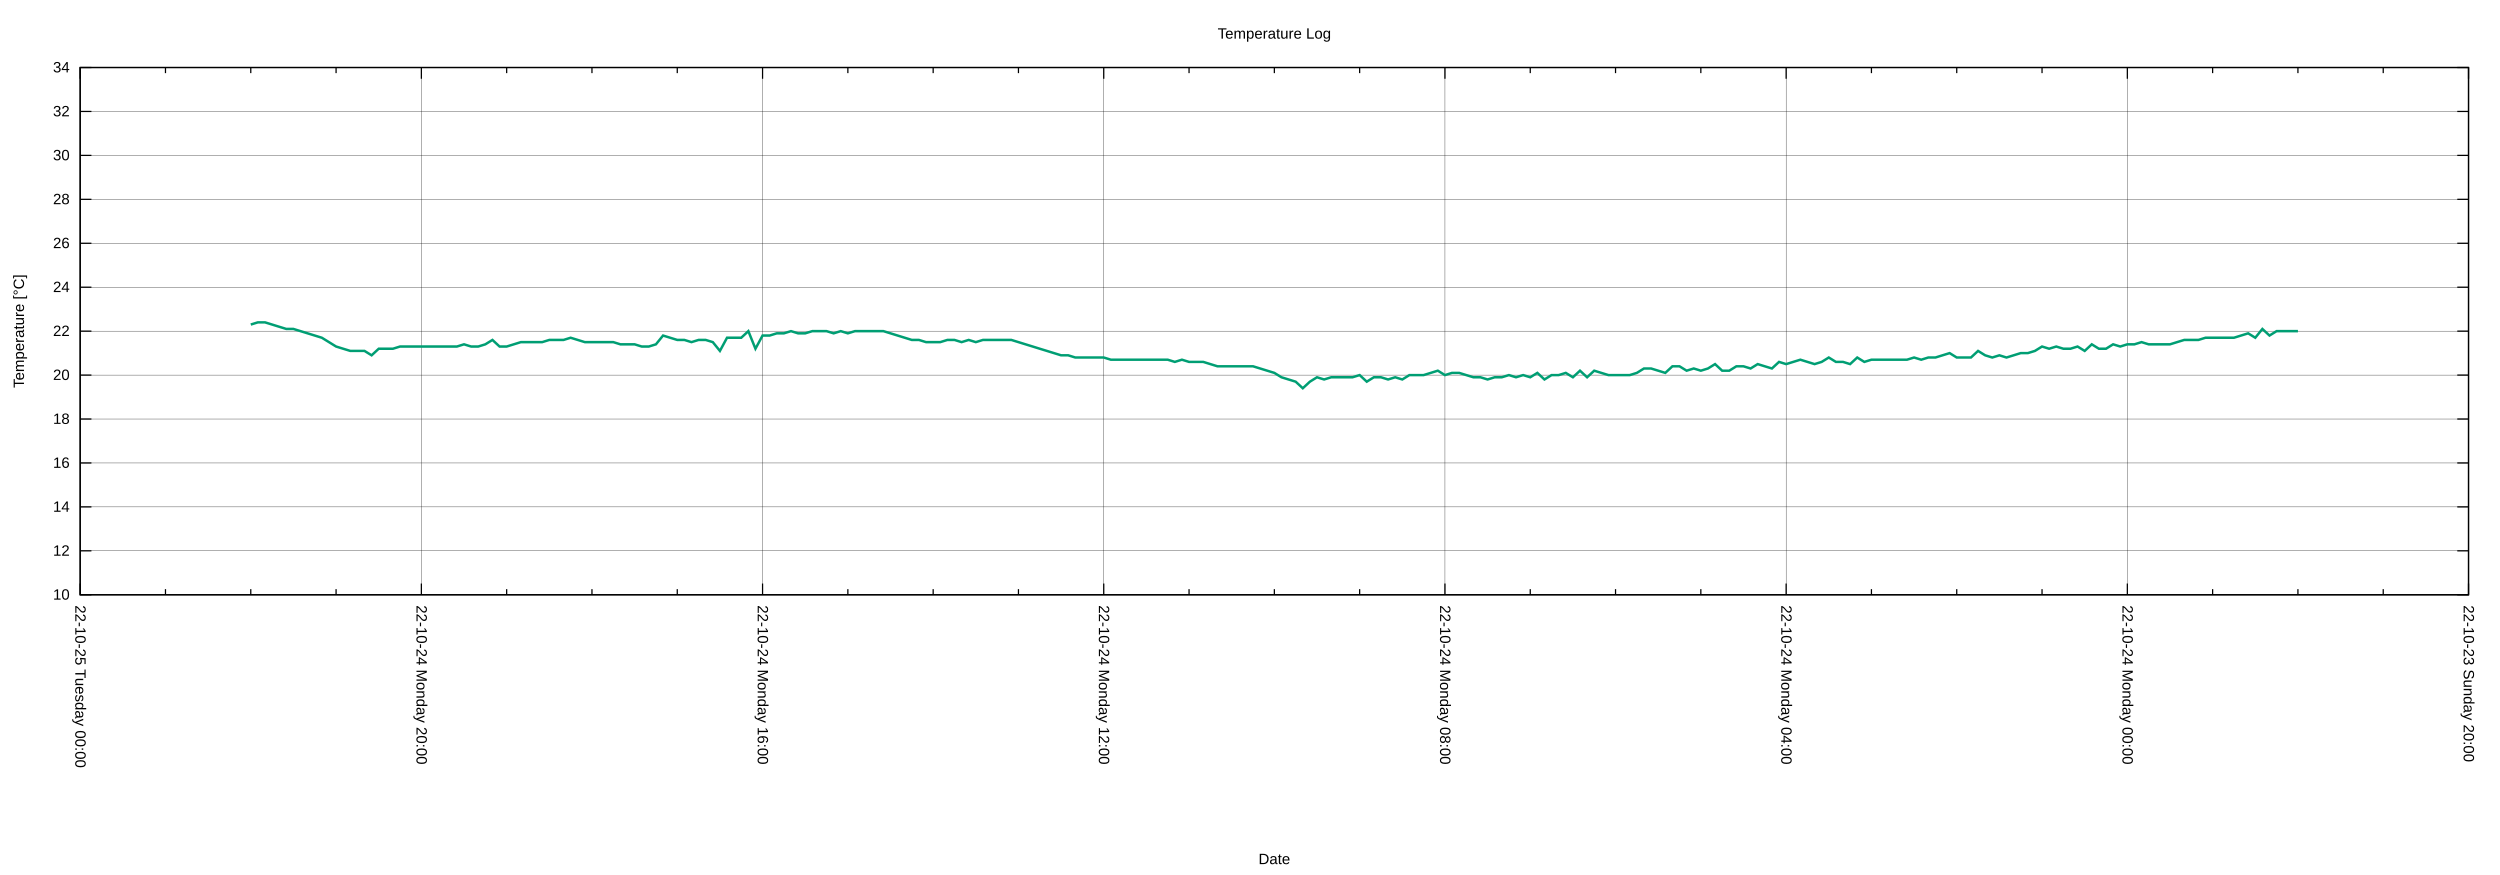
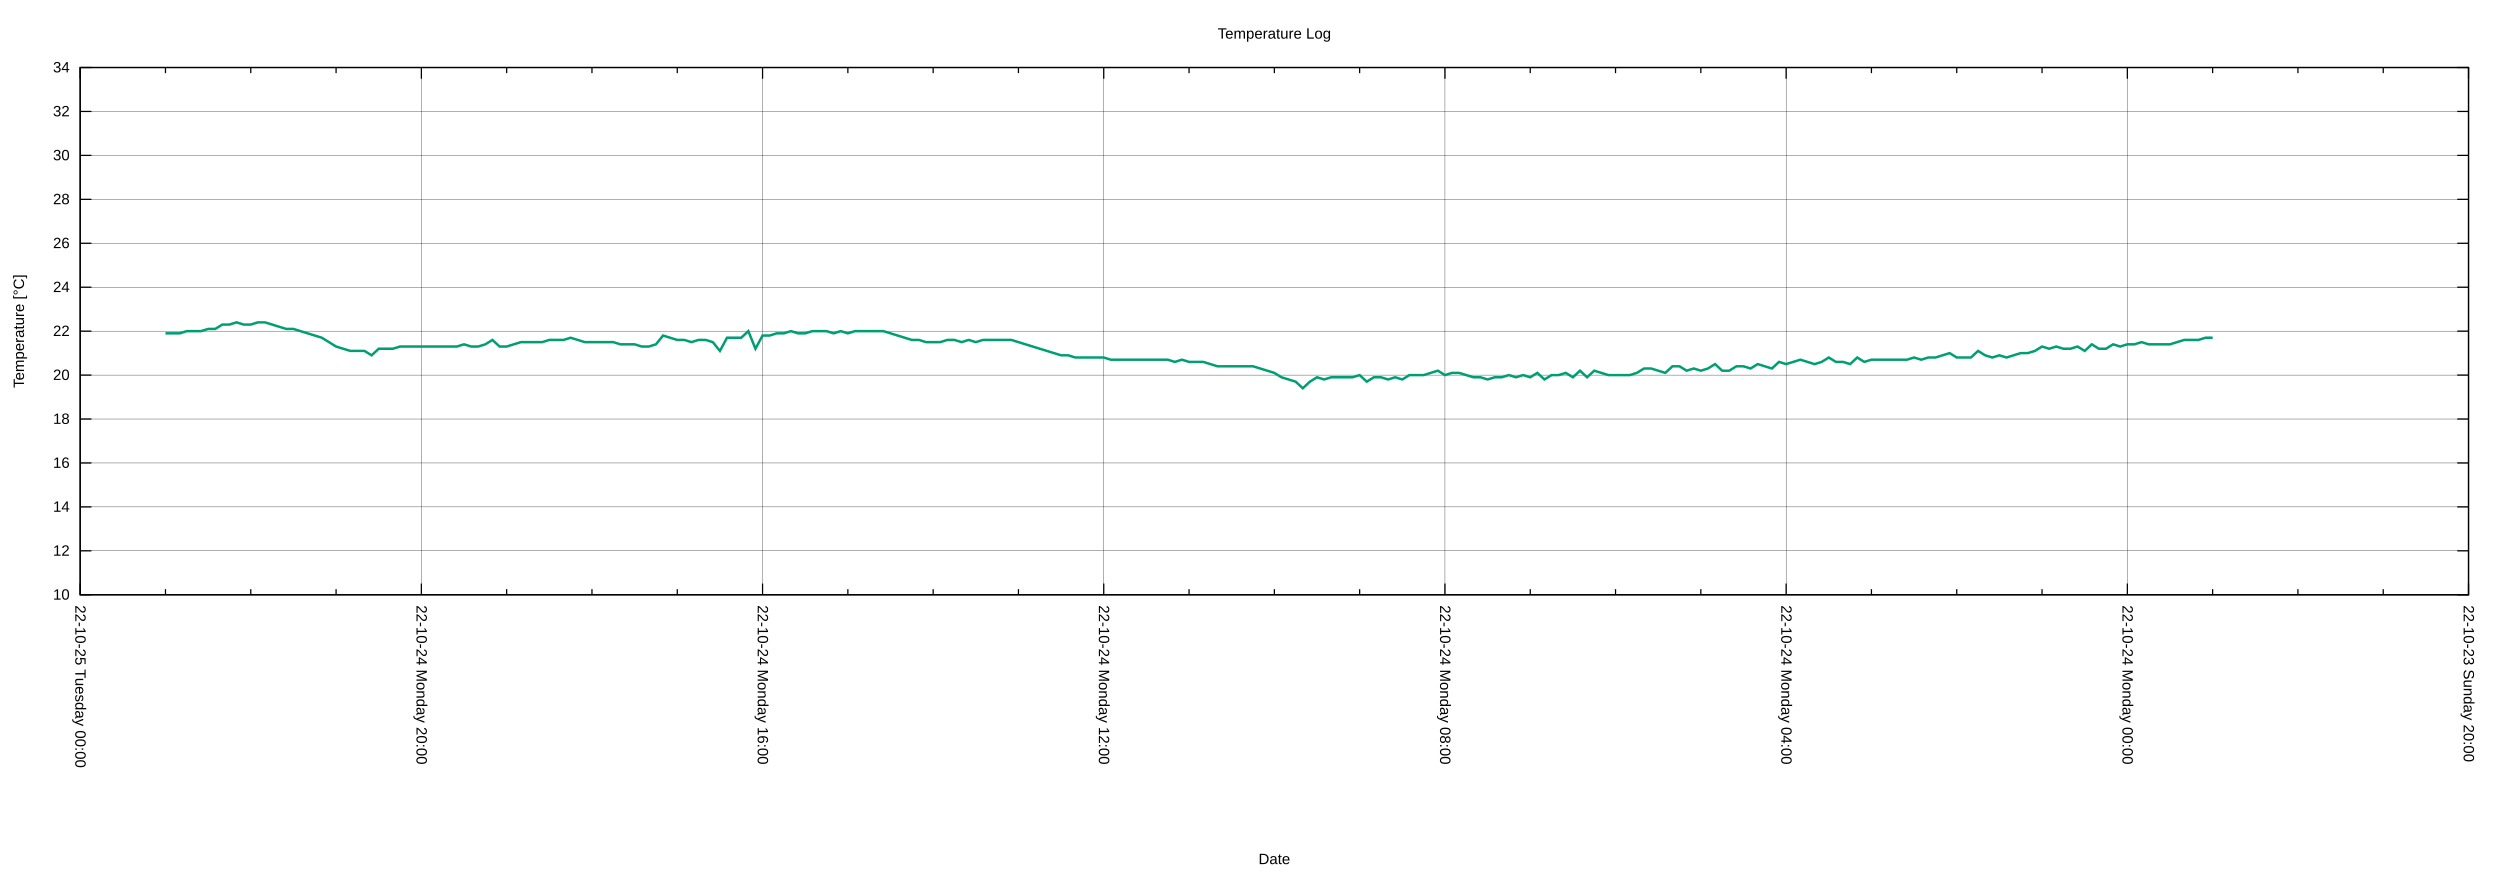
<svg xmlns="http://www.w3.org/2000/svg" xmlns:xlink="http://www.w3.org/1999/xlink" width="2000" height="700" viewBox="0 0 2000 700">
  <g id="gnuplot_canvas">
    <rect x="0" y="0" width="2000" height="700" fill="none" />
    <defs>
      <circle id="gpDot" r="0.5" stroke-width="0.5" stroke="currentColor" />
      <path id="gpPt0" stroke-width="0.222" stroke="currentColor" d="M-1,0 h2 M0,-1 v2" />
      <path id="gpPt1" stroke-width="0.222" stroke="currentColor" d="M-1,-1 L1,1 M1,-1 L-1,1" />
      <path id="gpPt2" stroke-width="0.222" stroke="currentColor" d="M-1,0 L1,0 M0,-1 L0,1 M-1,-1 L1,1 M-1,1 L1,-1" />
      <rect id="gpPt3" stroke-width="0.222" stroke="currentColor" x="-1" y="-1" width="2" height="2" />
      <rect id="gpPt4" stroke-width="0.222" stroke="currentColor" fill="currentColor" x="-1" y="-1" width="2" height="2" />
      <circle id="gpPt5" stroke-width="0.222" stroke="currentColor" cx="0" cy="0" r="1" />
      <use xlink:href="#gpPt5" id="gpPt6" fill="currentColor" stroke="none" />
      <path id="gpPt7" stroke-width="0.222" stroke="currentColor" d="M0,-1.33 L-1.33,0.67 L1.33,0.67 z" />
      <use xlink:href="#gpPt7" id="gpPt8" fill="currentColor" stroke="none" />
      <use xlink:href="#gpPt7" id="gpPt9" stroke="currentColor" transform="rotate(180)" />
      <use xlink:href="#gpPt9" id="gpPt10" fill="currentColor" stroke="none" />
      <use xlink:href="#gpPt3" id="gpPt11" stroke="currentColor" transform="rotate(45)" />
      <use xlink:href="#gpPt11" id="gpPt12" fill="currentColor" stroke="none" />
      <path id="gpPt13" stroke-width="0.222" stroke="currentColor" d="M0,1.330 L1.265,0.411 L0.782,-1.067 L-0.782,-1.076 L-1.265,0.411 z" />
      <use xlink:href="#gpPt13" id="gpPt14" fill="currentColor" stroke="none" />
      <filter id="textbox" filterUnits="objectBoundingBox" x="0" y="0" height="1" width="1">
        <feFlood flood-color="white" flood-opacity="1" result="bgnd" />
        <feComposite in="SourceGraphic" in2="bgnd" operator="atop" />
      </filter>
      <filter id="greybox" filterUnits="objectBoundingBox" x="0" y="0" height="1" width="1">
        <feFlood flood-color="lightgrey" flood-opacity="1" result="grey" />
        <feComposite in="SourceGraphic" in2="grey" operator="atop" />
      </filter>
    </defs>
    <g fill="none" color="white" stroke="currentColor" stroke-width="1.00" stroke-linecap="butt" stroke-linejoin="miter">
</g>
    <g fill="none" color="black" stroke="currentColor" stroke-width="1.00" stroke-linecap="butt" stroke-linejoin="miter">
</g>
    <g fill="none" color="black" stroke="black" stroke-width="0.25" stroke-linecap="butt" stroke-linejoin="miter">
</g>
    <g fill="none" color="black" stroke="currentColor" stroke-width="0.25" stroke-linecap="butt" stroke-linejoin="miter">
      <path stroke="black" class="gridline" d="M64.14,475.82 L1974.82,475.82  " />
    </g>
    <g fill="none" color="black" stroke="black" stroke-width="1.00" stroke-linecap="butt" stroke-linejoin="miter">
</g>
    <g fill="none" color="black" stroke="currentColor" stroke-width="1.00" stroke-linecap="butt" stroke-linejoin="miter">
      <path stroke="black" d="M64.14,475.82 L73.14,475.82 M1974.82,475.82 L1965.82,475.82  " />
      <g transform="translate(55.75,479.72)" stroke="none" fill="black" font-family="Arial" font-size="12.00" text-anchor="end">
        <text>
          <tspan font-family="Arial"> 10</tspan>
        </text>
      </g>
    </g>
    <g fill="none" color="black" stroke="currentColor" stroke-width="1.00" stroke-linecap="butt" stroke-linejoin="miter">
</g>
    <g fill="none" color="black" stroke="black" stroke-width="0.25" stroke-linecap="butt" stroke-linejoin="miter">
</g>
    <g fill="none" color="black" stroke="currentColor" stroke-width="0.25" stroke-linecap="butt" stroke-linejoin="miter">
      <path stroke="black" class="gridline" d="M64.14,440.67 L1974.82,440.67  " />
    </g>
    <g fill="none" color="black" stroke="black" stroke-width="1.00" stroke-linecap="butt" stroke-linejoin="miter">
</g>
    <g fill="none" color="black" stroke="currentColor" stroke-width="1.00" stroke-linecap="butt" stroke-linejoin="miter">
      <path stroke="black" d="M64.14,440.67 L73.14,440.67 M1974.82,440.67 L1965.82,440.67  " />
      <g transform="translate(55.75,444.57)" stroke="none" fill="black" font-family="Arial" font-size="12.00" text-anchor="end">
        <text>
          <tspan font-family="Arial"> 12</tspan>
        </text>
      </g>
    </g>
    <g fill="none" color="black" stroke="currentColor" stroke-width="1.00" stroke-linecap="butt" stroke-linejoin="miter">
</g>
    <g fill="none" color="black" stroke="black" stroke-width="0.25" stroke-linecap="butt" stroke-linejoin="miter">
</g>
    <g fill="none" color="black" stroke="currentColor" stroke-width="0.25" stroke-linecap="butt" stroke-linejoin="miter">
      <path stroke="black" class="gridline" d="M64.14,405.52 L1974.82,405.52  " />
    </g>
    <g fill="none" color="black" stroke="black" stroke-width="1.00" stroke-linecap="butt" stroke-linejoin="miter">
</g>
    <g fill="none" color="black" stroke="currentColor" stroke-width="1.00" stroke-linecap="butt" stroke-linejoin="miter">
      <path stroke="black" d="M64.14,405.52 L73.14,405.52 M1974.82,405.52 L1965.82,405.52  " />
      <g transform="translate(55.75,409.42)" stroke="none" fill="black" font-family="Arial" font-size="12.00" text-anchor="end">
        <text>
          <tspan font-family="Arial"> 14</tspan>
        </text>
      </g>
    </g>
    <g fill="none" color="black" stroke="currentColor" stroke-width="1.00" stroke-linecap="butt" stroke-linejoin="miter">
</g>
    <g fill="none" color="black" stroke="black" stroke-width="0.25" stroke-linecap="butt" stroke-linejoin="miter">
</g>
    <g fill="none" color="black" stroke="currentColor" stroke-width="0.25" stroke-linecap="butt" stroke-linejoin="miter">
      <path stroke="black" class="gridline" d="M64.14,370.37 L1974.82,370.37  " />
    </g>
    <g fill="none" color="black" stroke="black" stroke-width="1.00" stroke-linecap="butt" stroke-linejoin="miter">
</g>
    <g fill="none" color="black" stroke="currentColor" stroke-width="1.00" stroke-linecap="butt" stroke-linejoin="miter">
      <path stroke="black" d="M64.14,370.37 L73.14,370.37 M1974.82,370.37 L1965.82,370.37  " />
      <g transform="translate(55.75,374.27)" stroke="none" fill="black" font-family="Arial" font-size="12.00" text-anchor="end">
        <text>
          <tspan font-family="Arial"> 16</tspan>
        </text>
      </g>
    </g>
    <g fill="none" color="black" stroke="currentColor" stroke-width="1.00" stroke-linecap="butt" stroke-linejoin="miter">
</g>
    <g fill="none" color="black" stroke="black" stroke-width="0.25" stroke-linecap="butt" stroke-linejoin="miter">
</g>
    <g fill="none" color="black" stroke="currentColor" stroke-width="0.25" stroke-linecap="butt" stroke-linejoin="miter">
      <path stroke="black" class="gridline" d="M64.14,335.22 L1974.82,335.22  " />
    </g>
    <g fill="none" color="black" stroke="black" stroke-width="1.00" stroke-linecap="butt" stroke-linejoin="miter">
</g>
    <g fill="none" color="black" stroke="currentColor" stroke-width="1.00" stroke-linecap="butt" stroke-linejoin="miter">
      <path stroke="black" d="M64.14,335.22 L73.14,335.22 M1974.82,335.22 L1965.82,335.22  " />
      <g transform="translate(55.75,339.12)" stroke="none" fill="black" font-family="Arial" font-size="12.00" text-anchor="end">
        <text>
          <tspan font-family="Arial"> 18</tspan>
        </text>
      </g>
    </g>
    <g fill="none" color="black" stroke="currentColor" stroke-width="1.00" stroke-linecap="butt" stroke-linejoin="miter">
</g>
    <g fill="none" color="black" stroke="black" stroke-width="0.25" stroke-linecap="butt" stroke-linejoin="miter">
</g>
    <g fill="none" color="black" stroke="currentColor" stroke-width="0.25" stroke-linecap="butt" stroke-linejoin="miter">
      <path stroke="black" class="gridline" d="M64.14,300.07 L1974.82,300.07  " />
    </g>
    <g fill="none" color="black" stroke="black" stroke-width="1.00" stroke-linecap="butt" stroke-linejoin="miter">
</g>
    <g fill="none" color="black" stroke="currentColor" stroke-width="1.00" stroke-linecap="butt" stroke-linejoin="miter">
      <path stroke="black" d="M64.14,300.07 L73.14,300.07 M1974.82,300.07 L1965.82,300.07  " />
      <g transform="translate(55.75,303.97)" stroke="none" fill="black" font-family="Arial" font-size="12.00" text-anchor="end">
        <text>
          <tspan font-family="Arial"> 20</tspan>
        </text>
      </g>
    </g>
    <g fill="none" color="black" stroke="currentColor" stroke-width="1.00" stroke-linecap="butt" stroke-linejoin="miter">
</g>
    <g fill="none" color="black" stroke="black" stroke-width="0.25" stroke-linecap="butt" stroke-linejoin="miter">
</g>
    <g fill="none" color="black" stroke="currentColor" stroke-width="0.25" stroke-linecap="butt" stroke-linejoin="miter">
      <path stroke="black" class="gridline" d="M64.14,264.91 L1974.82,264.91  " />
    </g>
    <g fill="none" color="black" stroke="black" stroke-width="1.00" stroke-linecap="butt" stroke-linejoin="miter">
</g>
    <g fill="none" color="black" stroke="currentColor" stroke-width="1.00" stroke-linecap="butt" stroke-linejoin="miter">
      <path stroke="black" d="M64.14,264.91 L73.14,264.91 M1974.82,264.91 L1965.82,264.91  " />
      <g transform="translate(55.75,268.81)" stroke="none" fill="black" font-family="Arial" font-size="12.00" text-anchor="end">
        <text>
          <tspan font-family="Arial"> 22</tspan>
        </text>
      </g>
    </g>
    <g fill="none" color="black" stroke="currentColor" stroke-width="1.00" stroke-linecap="butt" stroke-linejoin="miter">
</g>
    <g fill="none" color="black" stroke="black" stroke-width="0.25" stroke-linecap="butt" stroke-linejoin="miter">
</g>
    <g fill="none" color="black" stroke="currentColor" stroke-width="0.25" stroke-linecap="butt" stroke-linejoin="miter">
      <path stroke="black" class="gridline" d="M64.14,229.76 L1974.82,229.76  " />
    </g>
    <g fill="none" color="black" stroke="black" stroke-width="1.00" stroke-linecap="butt" stroke-linejoin="miter">
</g>
    <g fill="none" color="black" stroke="currentColor" stroke-width="1.00" stroke-linecap="butt" stroke-linejoin="miter">
      <path stroke="black" d="M64.14,229.76 L73.14,229.76 M1974.82,229.76 L1965.82,229.76  " />
      <g transform="translate(55.75,233.66)" stroke="none" fill="black" font-family="Arial" font-size="12.00" text-anchor="end">
        <text>
          <tspan font-family="Arial"> 24</tspan>
        </text>
      </g>
    </g>
    <g fill="none" color="black" stroke="currentColor" stroke-width="1.00" stroke-linecap="butt" stroke-linejoin="miter">
</g>
    <g fill="none" color="black" stroke="black" stroke-width="0.25" stroke-linecap="butt" stroke-linejoin="miter">
</g>
    <g fill="none" color="black" stroke="currentColor" stroke-width="0.25" stroke-linecap="butt" stroke-linejoin="miter">
      <path stroke="black" class="gridline" d="M64.14,194.61 L1974.82,194.61  " />
    </g>
    <g fill="none" color="black" stroke="black" stroke-width="1.00" stroke-linecap="butt" stroke-linejoin="miter">
</g>
    <g fill="none" color="black" stroke="currentColor" stroke-width="1.00" stroke-linecap="butt" stroke-linejoin="miter">
      <path stroke="black" d="M64.14,194.61 L73.14,194.61 M1974.82,194.61 L1965.82,194.61  " />
      <g transform="translate(55.75,198.51)" stroke="none" fill="black" font-family="Arial" font-size="12.00" text-anchor="end">
        <text>
          <tspan font-family="Arial"> 26</tspan>
        </text>
      </g>
    </g>
    <g fill="none" color="black" stroke="currentColor" stroke-width="1.00" stroke-linecap="butt" stroke-linejoin="miter">
</g>
    <g fill="none" color="black" stroke="black" stroke-width="0.25" stroke-linecap="butt" stroke-linejoin="miter">
</g>
    <g fill="none" color="black" stroke="currentColor" stroke-width="0.25" stroke-linecap="butt" stroke-linejoin="miter">
      <path stroke="black" class="gridline" d="M64.14,159.46 L1974.82,159.46  " />
    </g>
    <g fill="none" color="black" stroke="black" stroke-width="1.00" stroke-linecap="butt" stroke-linejoin="miter">
</g>
    <g fill="none" color="black" stroke="currentColor" stroke-width="1.00" stroke-linecap="butt" stroke-linejoin="miter">
      <path stroke="black" d="M64.14,159.46 L73.14,159.46 M1974.82,159.46 L1965.82,159.46  " />
      <g transform="translate(55.75,163.36)" stroke="none" fill="black" font-family="Arial" font-size="12.00" text-anchor="end">
        <text>
          <tspan font-family="Arial"> 28</tspan>
        </text>
      </g>
    </g>
    <g fill="none" color="black" stroke="currentColor" stroke-width="1.00" stroke-linecap="butt" stroke-linejoin="miter">
</g>
    <g fill="none" color="black" stroke="black" stroke-width="0.25" stroke-linecap="butt" stroke-linejoin="miter">
</g>
    <g fill="none" color="black" stroke="currentColor" stroke-width="0.25" stroke-linecap="butt" stroke-linejoin="miter">
      <path stroke="black" class="gridline" d="M64.14,124.31 L1974.82,124.31  " />
    </g>
    <g fill="none" color="black" stroke="black" stroke-width="1.00" stroke-linecap="butt" stroke-linejoin="miter">
</g>
    <g fill="none" color="black" stroke="currentColor" stroke-width="1.00" stroke-linecap="butt" stroke-linejoin="miter">
      <path stroke="black" d="M64.14,124.31 L73.14,124.31 M1974.82,124.31 L1965.82,124.31  " />
      <g transform="translate(55.75,128.21)" stroke="none" fill="black" font-family="Arial" font-size="12.00" text-anchor="end">
        <text>
          <tspan font-family="Arial"> 30</tspan>
        </text>
      </g>
    </g>
    <g fill="none" color="black" stroke="currentColor" stroke-width="1.00" stroke-linecap="butt" stroke-linejoin="miter">
</g>
    <g fill="none" color="black" stroke="black" stroke-width="0.25" stroke-linecap="butt" stroke-linejoin="miter">
</g>
    <g fill="none" color="black" stroke="currentColor" stroke-width="0.25" stroke-linecap="butt" stroke-linejoin="miter">
      <path stroke="black" class="gridline" d="M64.14,89.16 L1974.82,89.16  " />
    </g>
    <g fill="none" color="black" stroke="black" stroke-width="1.00" stroke-linecap="butt" stroke-linejoin="miter">
</g>
    <g fill="none" color="black" stroke="currentColor" stroke-width="1.00" stroke-linecap="butt" stroke-linejoin="miter">
      <path stroke="black" d="M64.14,89.16 L73.14,89.16 M1974.82,89.16 L1965.82,89.16  " />
      <g transform="translate(55.75,93.06)" stroke="none" fill="black" font-family="Arial" font-size="12.00" text-anchor="end">
        <text>
          <tspan font-family="Arial"> 32</tspan>
        </text>
      </g>
    </g>
    <g fill="none" color="black" stroke="currentColor" stroke-width="1.00" stroke-linecap="butt" stroke-linejoin="miter">
</g>
    <g fill="none" color="black" stroke="black" stroke-width="0.25" stroke-linecap="butt" stroke-linejoin="miter">
</g>
    <g fill="none" color="black" stroke="currentColor" stroke-width="0.25" stroke-linecap="butt" stroke-linejoin="miter">
      <path stroke="black" class="gridline" d="M64.14,54.01 L1974.82,54.01  " />
    </g>
    <g fill="none" color="black" stroke="black" stroke-width="1.00" stroke-linecap="butt" stroke-linejoin="miter">
</g>
    <g fill="none" color="black" stroke="currentColor" stroke-width="1.00" stroke-linecap="butt" stroke-linejoin="miter">
      <path stroke="black" d="M64.14,54.01 L73.14,54.01 M1974.82,54.01 L1965.82,54.01  " />
      <g transform="translate(55.75,57.91)" stroke="none" fill="black" font-family="Arial" font-size="12.00" text-anchor="end">
        <text>
          <tspan font-family="Arial"> 34</tspan>
        </text>
      </g>
    </g>
    <g fill="none" color="black" stroke="currentColor" stroke-width="1.00" stroke-linecap="butt" stroke-linejoin="miter">
</g>
    <g fill="none" color="black" stroke="black" stroke-width="0.25" stroke-linecap="butt" stroke-linejoin="miter">
</g>
    <g fill="none" color="black" stroke="currentColor" stroke-width="0.25" stroke-linecap="butt" stroke-linejoin="miter">
      <path stroke="black" class="gridline" d="M1974.82,475.82 L1974.82,54.01  " />
    </g>
    <g fill="none" color="black" stroke="black" stroke-width="1.00" stroke-linecap="butt" stroke-linejoin="miter">
</g>
    <g fill="none" color="black" stroke="currentColor" stroke-width="1.00" stroke-linecap="butt" stroke-linejoin="miter">
      <path stroke="black" d="M1974.82,475.82 L1974.82,466.82 M1974.82,54.01 L1974.82,63.01  " />
      <g transform="translate(1970.92,484.21) rotate(90)" stroke="none" fill="black" font-family="Arial" font-size="12.00" text-anchor="start">
        <text>
          <tspan font-family="Arial">22-10-23 Sunday 20:00</tspan>
        </text>
      </g>
    </g>
    <g fill="none" color="black" stroke="currentColor" stroke-width="1.00" stroke-linecap="butt" stroke-linejoin="miter">
      <path stroke="black" d="M1906.58,475.82 L1906.58,471.32 M1906.58,54.01 L1906.58,58.51 M1838.34,475.82 L1838.34,471.32 M1838.34,54.01 L1838.34,58.51   M1770.10,475.82 L1770.10,471.32 M1770.10,54.01 L1770.10,58.51  " />
    </g>
    <g fill="none" color="black" stroke="black" stroke-width="0.25" stroke-linecap="butt" stroke-linejoin="miter">
</g>
    <g fill="none" color="black" stroke="currentColor" stroke-width="0.25" stroke-linecap="butt" stroke-linejoin="miter">
      <path stroke="black" class="gridline" d="M1701.87,475.82 L1701.87,54.01  " />
    </g>
    <g fill="none" color="black" stroke="black" stroke-width="1.00" stroke-linecap="butt" stroke-linejoin="miter">
</g>
    <g fill="none" color="black" stroke="currentColor" stroke-width="1.00" stroke-linecap="butt" stroke-linejoin="miter">
      <path stroke="black" d="M1701.87,475.82 L1701.87,466.82 M1701.87,54.01 L1701.87,63.01  " />
      <g transform="translate(1697.97,484.21) rotate(90)" stroke="none" fill="black" font-family="Arial" font-size="12.00" text-anchor="start">
        <text>
          <tspan font-family="Arial">22-10-24 Monday 00:00</tspan>
        </text>
      </g>
    </g>
    <g fill="none" color="black" stroke="currentColor" stroke-width="1.00" stroke-linecap="butt" stroke-linejoin="miter">
      <path stroke="black" d="M1633.63,475.82 L1633.63,471.32 M1633.63,54.01 L1633.63,58.51 M1565.39,475.82 L1565.39,471.32 M1565.39,54.01 L1565.39,58.51   M1497.15,475.82 L1497.15,471.32 M1497.15,54.01 L1497.15,58.51  " />
    </g>
    <g fill="none" color="black" stroke="black" stroke-width="0.25" stroke-linecap="butt" stroke-linejoin="miter">
</g>
    <g fill="none" color="black" stroke="currentColor" stroke-width="0.25" stroke-linecap="butt" stroke-linejoin="miter">
      <path stroke="black" class="gridline" d="M1428.91,475.82 L1428.91,54.01  " />
    </g>
    <g fill="none" color="black" stroke="black" stroke-width="1.00" stroke-linecap="butt" stroke-linejoin="miter">
</g>
    <g fill="none" color="black" stroke="currentColor" stroke-width="1.00" stroke-linecap="butt" stroke-linejoin="miter">
      <path stroke="black" d="M1428.91,475.82 L1428.91,466.82 M1428.91,54.01 L1428.91,63.01  " />
      <g transform="translate(1425.01,484.21) rotate(90)" stroke="none" fill="black" font-family="Arial" font-size="12.00" text-anchor="start">
        <text>
          <tspan font-family="Arial">22-10-24 Monday 04:00</tspan>
        </text>
      </g>
    </g>
    <g fill="none" color="black" stroke="currentColor" stroke-width="1.00" stroke-linecap="butt" stroke-linejoin="miter">
      <path stroke="black" d="M1360.67,475.82 L1360.67,471.32 M1360.67,54.01 L1360.67,58.51 M1292.43,475.82 L1292.43,471.32 M1292.43,54.01 L1292.43,58.51   M1224.20,475.82 L1224.20,471.32 M1224.20,54.01 L1224.20,58.51  " />
    </g>
    <g fill="none" color="black" stroke="black" stroke-width="0.25" stroke-linecap="butt" stroke-linejoin="miter">
</g>
    <g fill="none" color="black" stroke="currentColor" stroke-width="0.25" stroke-linecap="butt" stroke-linejoin="miter">
      <path stroke="black" class="gridline" d="M1155.96,475.82 L1155.96,54.01  " />
    </g>
    <g fill="none" color="black" stroke="black" stroke-width="1.00" stroke-linecap="butt" stroke-linejoin="miter">
</g>
    <g fill="none" color="black" stroke="currentColor" stroke-width="1.00" stroke-linecap="butt" stroke-linejoin="miter">
      <path stroke="black" d="M1155.96,475.82 L1155.96,466.82 M1155.96,54.01 L1155.96,63.01  " />
      <g transform="translate(1152.06,484.21) rotate(90)" stroke="none" fill="black" font-family="Arial" font-size="12.00" text-anchor="start">
        <text>
          <tspan font-family="Arial">22-10-24 Monday 08:00</tspan>
        </text>
      </g>
    </g>
    <g fill="none" color="black" stroke="currentColor" stroke-width="1.00" stroke-linecap="butt" stroke-linejoin="miter">
      <path stroke="black" d="M1087.72,475.82 L1087.72,471.32 M1087.72,54.01 L1087.72,58.51 M1019.48,475.82 L1019.48,471.32 M1019.48,54.01 L1019.48,58.51   M951.24,475.82 L951.24,471.32 M951.24,54.01 L951.24,58.51  " />
    </g>
    <g fill="none" color="black" stroke="black" stroke-width="0.25" stroke-linecap="butt" stroke-linejoin="miter">
</g>
    <g fill="none" color="black" stroke="currentColor" stroke-width="0.25" stroke-linecap="butt" stroke-linejoin="miter">
      <path stroke="black" class="gridline" d="M883.00,475.82 L883.00,54.01  " />
    </g>
    <g fill="none" color="black" stroke="black" stroke-width="1.00" stroke-linecap="butt" stroke-linejoin="miter">
</g>
    <g fill="none" color="black" stroke="currentColor" stroke-width="1.00" stroke-linecap="butt" stroke-linejoin="miter">
      <path stroke="black" d="M883.00,475.82 L883.00,466.82 M883.00,54.01 L883.00,63.01  " />
      <g transform="translate(879.10,484.21) rotate(90)" stroke="none" fill="black" font-family="Arial" font-size="12.00" text-anchor="start">
        <text>
          <tspan font-family="Arial">22-10-24 Monday 12:00</tspan>
        </text>
      </g>
    </g>
    <g fill="none" color="black" stroke="currentColor" stroke-width="1.00" stroke-linecap="butt" stroke-linejoin="miter">
      <path stroke="black" d="M814.76,475.82 L814.76,471.32 M814.76,54.01 L814.76,58.51 M746.53,475.82 L746.53,471.32 M746.53,54.01 L746.53,58.51   M678.29,475.82 L678.29,471.32 M678.29,54.01 L678.29,58.51  " />
    </g>
    <g fill="none" color="black" stroke="black" stroke-width="0.25" stroke-linecap="butt" stroke-linejoin="miter">
</g>
    <g fill="none" color="black" stroke="currentColor" stroke-width="0.25" stroke-linecap="butt" stroke-linejoin="miter">
      <path stroke="black" class="gridline" d="M610.05,475.82 L610.05,54.01  " />
    </g>
    <g fill="none" color="black" stroke="black" stroke-width="1.00" stroke-linecap="butt" stroke-linejoin="miter">
</g>
    <g fill="none" color="black" stroke="currentColor" stroke-width="1.00" stroke-linecap="butt" stroke-linejoin="miter">
      <path stroke="black" d="M610.05,475.82 L610.05,466.82 M610.05,54.01 L610.05,63.01  " />
      <g transform="translate(606.15,484.21) rotate(90)" stroke="none" fill="black" font-family="Arial" font-size="12.00" text-anchor="start">
        <text>
          <tspan font-family="Arial">22-10-24 Monday 16:00</tspan>
        </text>
      </g>
    </g>
    <g fill="none" color="black" stroke="currentColor" stroke-width="1.00" stroke-linecap="butt" stroke-linejoin="miter">
      <path stroke="black" d="M541.81,475.82 L541.81,471.32 M541.81,54.01 L541.81,58.51 M473.57,475.82 L473.57,471.32 M473.57,54.01 L473.57,58.51   M405.33,475.82 L405.33,471.32 M405.33,54.01 L405.33,58.51  " />
    </g>
    <g fill="none" color="black" stroke="black" stroke-width="0.25" stroke-linecap="butt" stroke-linejoin="miter">
</g>
    <g fill="none" color="black" stroke="currentColor" stroke-width="0.25" stroke-linecap="butt" stroke-linejoin="miter">
      <path stroke="black" class="gridline" d="M337.09,475.82 L337.09,54.01  " />
    </g>
    <g fill="none" color="black" stroke="black" stroke-width="1.00" stroke-linecap="butt" stroke-linejoin="miter">
</g>
    <g fill="none" color="black" stroke="currentColor" stroke-width="1.00" stroke-linecap="butt" stroke-linejoin="miter">
      <path stroke="black" d="M337.09,475.82 L337.09,466.82 M337.09,54.01 L337.09,63.01  " />
      <g transform="translate(333.19,484.21) rotate(90)" stroke="none" fill="black" font-family="Arial" font-size="12.00" text-anchor="start">
        <text>
          <tspan font-family="Arial">22-10-24 Monday 20:00</tspan>
        </text>
      </g>
    </g>
    <g fill="none" color="black" stroke="currentColor" stroke-width="1.00" stroke-linecap="butt" stroke-linejoin="miter">
      <path stroke="black" d="M268.86,475.82 L268.86,471.32 M268.86,54.01 L268.86,58.51 M200.62,475.82 L200.62,471.32 M200.62,54.01 L200.62,58.51   M132.38,475.82 L132.38,471.32 M132.38,54.01 L132.38,58.51  " />
    </g>
    <g fill="none" color="black" stroke="black" stroke-width="0.25" stroke-linecap="butt" stroke-linejoin="miter">
</g>
    <g fill="none" color="black" stroke="currentColor" stroke-width="0.25" stroke-linecap="butt" stroke-linejoin="miter">
      <path stroke="black" class="gridline" d="M64.14,475.82 L64.14,54.01  " />
    </g>
    <g fill="none" color="black" stroke="black" stroke-width="1.00" stroke-linecap="butt" stroke-linejoin="miter">
</g>
    <g fill="none" color="black" stroke="currentColor" stroke-width="1.00" stroke-linecap="butt" stroke-linejoin="miter">
      <path stroke="black" d="M64.14,475.82 L64.14,466.82 M64.14,54.01 L64.14,63.01  " />
      <g transform="translate(60.24,484.21) rotate(90)" stroke="none" fill="black" font-family="Arial" font-size="12.00" text-anchor="start">
        <text>
          <tspan font-family="Arial">22-10-25 Tuesday 00:00</tspan>
        </text>
      </g>
    </g>
    <g fill="none" color="black" stroke="currentColor" stroke-width="1.00" stroke-linecap="butt" stroke-linejoin="miter">
</g>
    <g fill="none" color="black" stroke="currentColor" stroke-width="1.00" stroke-linecap="butt" stroke-linejoin="miter">
      <path stroke="black" d="M64.14,54.01 L64.14,475.82 L1974.82,475.82 L1974.82,54.01 L64.14,54.01 Z  " />
    </g>
    <g fill="none" color="black" stroke="currentColor" stroke-width="1.00" stroke-linecap="butt" stroke-linejoin="miter">
      <g transform="translate(19.18,264.92) rotate(270)" stroke="none" fill="black" font-family="Arial" font-size="12.00" text-anchor="middle">
        <text>
          <tspan font-family="Arial">Temperature [°C]</tspan>
        </text>
      </g>
    </g>
    <g fill="none" color="black" stroke="currentColor" stroke-width="1.00" stroke-linecap="butt" stroke-linejoin="miter">
      <g transform="translate(1019.48,691.30)" stroke="none" fill="black" font-family="Arial" font-size="12.00" text-anchor="middle">
        <text>
          <tspan font-family="Arial">Date</tspan>
        </text>
      </g>
    </g>
    <g fill="none" color="black" stroke="currentColor" stroke-width="1.00" stroke-linecap="butt" stroke-linejoin="miter">
</g>
    <g id="gnuplot_plot_1">
      <g fill="none" color="white" stroke="currentColor" stroke-width="2.00" stroke-linecap="butt" stroke-linejoin="miter">
</g>
      <g fill="none" color="black" stroke="currentColor" stroke-width="2.00" stroke-linecap="butt" stroke-linejoin="miter">
-         <path stroke="rgb(  0, 158, 115)" d="M200.62,259.64 L206.30,257.88 L211.99,257.88 L217.68,259.64 L223.36,261.40 L229.05,263.16 L234.74,263.16 L240.42,264.91   L246.11,266.67 L251.80,268.43 L257.48,270.19 L263.17,273.70 L268.86,277.22 L274.54,278.98 L280.23,280.73 L285.92,280.73   L291.60,280.73 L297.29,284.25 L302.98,278.98 L308.66,278.98 L314.35,278.98 L320.03,277.22 L325.72,277.22 L331.41,277.22   L337.09,277.22 L342.78,277.22 L348.47,277.22 L354.15,277.22 L359.84,277.22 L365.53,277.22 L371.21,275.46 L376.90,277.22   L382.59,277.22 L388.27,275.46 L393.96,271.95 L399.65,277.22 L405.33,277.22 L411.02,275.46 L416.71,273.70 L422.39,273.70   L428.08,273.70 L433.77,273.70 L439.45,271.95 L445.14,271.95 L450.83,271.95 L456.51,270.19 L462.20,271.95 L467.88,273.70   L473.57,273.70 L479.26,273.70 L484.94,273.70 L490.63,273.70 L496.32,275.46 L502.00,275.46 L507.69,275.46 L513.38,277.22   L519.06,277.22 L524.75,275.46 L530.44,268.43 L536.12,270.19 L541.81,271.95 L547.50,271.95 L553.18,273.70 L558.87,271.95   L564.56,271.95 L570.24,273.70 L575.93,280.73 L581.62,270.19 L587.30,270.19 L592.99,270.19 L598.68,264.91 L604.36,278.98   L610.05,268.43 L615.74,268.43 L621.42,266.67 L627.11,266.67 L632.79,264.91 L638.48,266.67 L644.17,266.67 L649.85,264.91   L655.54,264.91 L661.23,264.91 L666.91,266.67 L672.60,264.91 L678.29,266.67 L683.97,264.91 L689.66,264.91 L695.35,264.91   L701.03,264.91 L706.72,264.91 L712.41,266.67 L718.09,268.43 L723.78,270.19 L729.47,271.95 L735.15,271.95 L740.84,273.70   L746.53,273.70 L752.21,273.70 L757.90,271.95 L763.59,271.95 L769.27,273.70 L774.96,271.95 L780.65,273.70 L786.33,271.95   L792.02,271.95 L797.70,271.95 L803.39,271.95 L809.08,271.95 L814.76,273.70 L820.45,275.46 L826.14,277.22 L831.82,278.98   L837.51,280.73 L843.20,282.49 L848.88,284.25 L854.57,284.25 L860.26,286.01 L865.94,286.01 L871.63,286.01 L877.32,286.01   L883.00,286.01 L888.69,287.76 L894.38,287.76 L900.06,287.76 L905.75,287.76 L911.44,287.76 L917.12,287.76 L922.81,287.76   L928.50,287.76 L934.18,287.76 L939.87,289.52 L945.55,287.76 L951.24,289.52 L956.93,289.52 L962.61,289.52 L968.30,291.28   L973.99,293.04 L979.67,293.04 L985.36,293.04 L991.05,293.04 L996.73,293.04 L1002.42,293.04 L1008.11,294.79 L1013.79,296.55   L1019.48,298.31 L1025.17,301.82 L1030.85,303.58 L1036.54,305.34 L1042.23,310.61 L1047.91,305.34 L1053.60,301.82 L1059.29,303.58   L1064.97,301.82 L1070.66,301.82 L1076.35,301.82 L1082.03,301.82 L1087.72,300.07 L1093.41,305.34 L1099.09,301.82 L1104.78,301.82   L1110.46,303.58 L1116.15,301.82 L1121.84,303.58 L1127.52,300.07 L1133.21,300.07 L1138.90,300.07 L1144.58,298.31 L1150.27,296.55   L1155.96,300.07 L1161.64,298.31 L1167.33,298.31 L1173.02,300.07 L1178.70,301.82 L1184.39,301.82 L1190.08,303.58 L1195.76,301.82   L1201.45,301.82 L1207.14,300.07 L1212.82,301.82 L1218.51,300.07 L1224.20,301.82 L1229.88,298.31 L1235.57,303.58 L1241.26,300.07   L1246.94,300.07 L1252.63,298.31 L1258.32,301.82 L1264.00,296.55 L1269.69,301.82 L1275.37,296.55 L1281.06,298.31 L1286.75,300.07   L1292.43,300.07 L1298.12,300.07 L1303.81,300.07 L1309.49,298.31 L1315.18,294.79 L1320.87,294.79 L1326.55,296.55 L1332.24,298.31   L1337.93,293.04 L1343.61,293.04 L1349.30,296.55 L1354.99,294.79 L1360.67,296.55 L1366.36,294.79 L1372.05,291.28 L1377.73,296.55   L1383.42,296.55 L1389.11,293.04 L1394.79,293.04 L1400.48,294.79 L1406.17,291.28 L1411.85,293.04 L1417.54,294.79 L1423.22,289.52   L1428.91,291.28 L1434.60,289.52 L1440.28,287.76 L1445.97,289.52 L1451.66,291.28 L1457.34,289.52 L1463.03,286.01 L1468.72,289.52   L1474.40,289.52 L1480.09,291.28 L1485.78,286.01 L1491.46,289.52 L1497.15,287.76 L1502.84,287.76 L1508.52,287.76 L1514.21,287.76   L1519.90,287.76 L1525.58,287.76 L1531.27,286.01 L1536.96,287.76 L1542.64,286.01 L1548.33,286.01 L1554.02,284.25 L1559.70,282.49   L1565.39,286.01 L1571.08,286.01 L1576.76,286.01 L1582.45,280.73 L1588.13,284.25 L1593.82,286.01 L1599.51,284.25 L1605.19,286.01   L1610.88,284.25 L1616.57,282.49 L1622.25,282.49 L1627.94,280.73 L1633.63,277.22 L1639.31,278.98 L1645.00,277.22 L1650.69,278.98   L1656.37,278.98 L1662.06,277.22 L1667.75,280.73 L1673.43,275.46 L1679.12,278.98 L1684.81,278.98 L1690.49,275.46 L1696.18,277.22   L1701.87,275.46 L1707.55,275.46 L1713.24,273.70 L1718.93,275.46 L1724.61,275.46 L1730.30,275.46 L1735.99,275.46 L1741.67,273.70   L1747.36,271.95 L1753.04,271.95 L1758.73,271.95 L1764.42,270.19 L1770.10,270.19 L1775.79,270.19 L1781.48,270.19 L1787.16,270.19   L1792.85,268.43 L1798.54,266.67 L1804.22,270.19 L1809.91,263.16 L1815.60,268.43 L1821.28,264.91 L1826.97,264.91 L1832.66,264.91   L1838.34,264.91  " />
+         <path stroke="rgb(  0, 158, 115)" d="M132.38,266.67 L138.07,266.67 L143.75,266.67 L149.44,264.91 L155.12,264.91 L160.81,264.91 L166.50,263.16 L172.18,263.16   L177.87,259.64 L183.56,259.64 L189.24,257.88 L194.93,259.64 L200.62,259.64 L206.30,257.88 L211.99,257.88 L217.68,259.64   L223.36,261.40 L229.05,263.16 L234.74,263.16 L240.42,264.91 L246.11,266.67 L251.80,268.43 L257.48,270.19 L263.17,273.70   L268.86,277.22 L274.54,278.98 L280.23,280.73 L285.92,280.73 L291.60,280.73 L297.29,284.25 L302.98,278.98 L308.66,278.98   L314.35,278.98 L320.03,277.22 L325.72,277.22 L331.41,277.22 L337.09,277.22 L342.78,277.22 L348.47,277.22 L354.15,277.22   L359.84,277.22 L365.53,277.22 L371.21,275.46 L376.90,277.22 L382.59,277.22 L388.27,275.46 L393.96,271.95 L399.65,277.22   L405.33,277.22 L411.02,275.46 L416.71,273.70 L422.39,273.70 L428.08,273.70 L433.77,273.70 L439.45,271.95 L445.14,271.95   L450.83,271.95 L456.51,270.19 L462.20,271.95 L467.88,273.70 L473.57,273.70 L479.26,273.70 L484.94,273.70 L490.63,273.70   L496.32,275.46 L502.00,275.46 L507.69,275.46 L513.38,277.22 L519.06,277.22 L524.75,275.46 L530.44,268.43 L536.12,270.19   L541.81,271.95 L547.50,271.95 L553.18,273.70 L558.87,271.95 L564.56,271.95 L570.24,273.70 L575.93,280.73 L581.62,270.19   L587.30,270.19 L592.99,270.19 L598.68,264.91 L604.36,278.98 L610.05,268.43 L615.74,268.43 L621.42,266.67 L627.11,266.67   L632.79,264.91 L638.48,266.67 L644.17,266.67 L649.85,264.91 L655.54,264.91 L661.23,264.91 L666.91,266.67 L672.60,264.91   L678.29,266.67 L683.97,264.91 L689.66,264.91 L695.35,264.91 L701.03,264.91 L706.72,264.91 L712.41,266.67 L718.09,268.43   L723.78,270.19 L729.47,271.95 L735.15,271.95 L740.84,273.70 L746.53,273.70 L752.21,273.70 L757.90,271.95 L763.59,271.95   L769.27,273.70 L774.96,271.95 L780.65,273.70 L786.33,271.95 L792.02,271.95 L797.70,271.95 L803.39,271.95 L809.08,271.95   L814.76,273.70 L820.45,275.46 L826.14,277.22 L831.82,278.98 L837.51,280.73 L843.20,282.49 L848.88,284.25 L854.57,284.25   L860.26,286.01 L865.94,286.01 L871.63,286.01 L877.32,286.01 L883.00,286.01 L888.69,287.76 L894.38,287.76 L900.06,287.76   L905.75,287.76 L911.44,287.76 L917.12,287.76 L922.81,287.76 L928.50,287.76 L934.18,287.76 L939.87,289.52 L945.55,287.76   L951.24,289.52 L956.93,289.52 L962.61,289.52 L968.30,291.28 L973.99,293.04 L979.67,293.04 L985.36,293.04 L991.05,293.04   L996.73,293.04 L1002.42,293.04 L1008.11,294.79 L1013.79,296.55 L1019.48,298.31 L1025.17,301.82 L1030.85,303.58 L1036.54,305.34   L1042.23,310.61 L1047.91,305.34 L1053.60,301.82 L1059.29,303.58 L1064.97,301.82 L1070.66,301.82 L1076.35,301.82 L1082.03,301.82   L1087.72,300.07 L1093.41,305.34 L1099.09,301.82 L1104.78,301.82 L1110.46,303.58 L1116.15,301.82 L1121.84,303.58 L1127.52,300.07   L1133.21,300.07 L1138.90,300.07 L1144.58,298.31 L1150.27,296.55 L1155.96,300.07 L1161.64,298.31 L1167.33,298.31 L1173.02,300.07   L1178.70,301.82 L1184.39,301.82 L1190.08,303.58 L1195.76,301.82 L1201.45,301.82 L1207.14,300.07 L1212.82,301.82 L1218.51,300.07   L1224.20,301.82 L1229.88,298.31 L1235.57,303.58 L1241.26,300.07 L1246.94,300.07 L1252.63,298.31 L1258.32,301.82 L1264.00,296.55   L1269.69,301.82 L1275.37,296.55 L1281.06,298.31 L1286.75,300.07 L1292.43,300.07 L1298.12,300.07 L1303.81,300.07 L1309.49,298.31   L1315.18,294.79 L1320.87,294.79 L1326.55,296.55 L1332.24,298.31 L1337.93,293.04 L1343.61,293.04 L1349.30,296.55 L1354.99,294.79   L1360.67,296.55 L1366.36,294.79 L1372.05,291.28 L1377.73,296.55 L1383.42,296.55 L1389.11,293.04 L1394.79,293.04 L1400.48,294.79   L1406.17,291.28 L1411.85,293.04 L1417.54,294.79 L1423.22,289.52 L1428.91,291.28 L1434.60,289.52 L1440.28,287.76 L1445.97,289.52   L1451.66,291.28 L1457.34,289.52 L1463.03,286.01 L1468.72,289.52 L1474.40,289.52 L1480.09,291.28 L1485.78,286.01 L1491.46,289.52   L1497.15,287.76 L1502.84,287.76 L1508.52,287.76 L1514.21,287.76 L1519.90,287.76 L1525.58,287.76 L1531.27,286.01 L1536.96,287.76   L1542.64,286.01 L1548.33,286.01 L1554.02,284.25 L1559.70,282.49 L1565.39,286.01 L1571.08,286.01 L1576.76,286.01 L1582.45,280.73   L1588.13,284.25 L1593.82,286.01 L1599.51,284.25 L1605.19,286.01 L1610.88,284.25 L1616.57,282.49 L1622.25,282.49 L1627.94,280.73   L1633.63,277.22 L1639.31,278.98 L1645.00,277.22 L1650.69,278.98 L1656.37,278.98 L1662.06,277.22 L1667.75,280.73 L1673.43,275.46   L1679.12,278.98 L1684.81,278.98 L1690.49,275.46 L1696.18,277.22 L1701.87,275.46 L1707.55,275.46 L1713.24,273.70 L1718.93,275.46   L1724.61,275.46 L1730.30,275.46 L1735.99,275.46 L1741.67,273.70 L1747.36,271.95 L1753.04,271.95 L1758.73,271.95 L1764.42,270.19   L1770.10,270.19  " />
      </g>
    </g>
    <g fill="none" color="black" stroke="currentColor" stroke-width="2.00" stroke-linecap="butt" stroke-linejoin="miter">
</g>
    <g fill="none" color="black" stroke="black" stroke-width="1.00" stroke-linecap="butt" stroke-linejoin="miter">
</g>
    <g fill="none" color="black" stroke="currentColor" stroke-width="1.00" stroke-linecap="butt" stroke-linejoin="miter">
      <path stroke="black" d="M64.14,54.01 L64.14,475.82 L1974.82,475.82 L1974.82,54.01 L64.14,54.01 Z  " />
    </g>
    <g fill="none" color="black" stroke="currentColor" stroke-width="1.00" stroke-linecap="butt" stroke-linejoin="miter">
      <g transform="translate(1019.48,30.91)" stroke="none" fill="black" font-family="Arial" font-size="12.00" text-anchor="middle">
        <text>
          <tspan font-family="Arial">Temperature Log</tspan>
        </text>
      </g>
    </g>
    <g fill="none" color="black" stroke="currentColor" stroke-width="1.00" stroke-linecap="butt" stroke-linejoin="miter">
</g>
  </g>
</svg>
